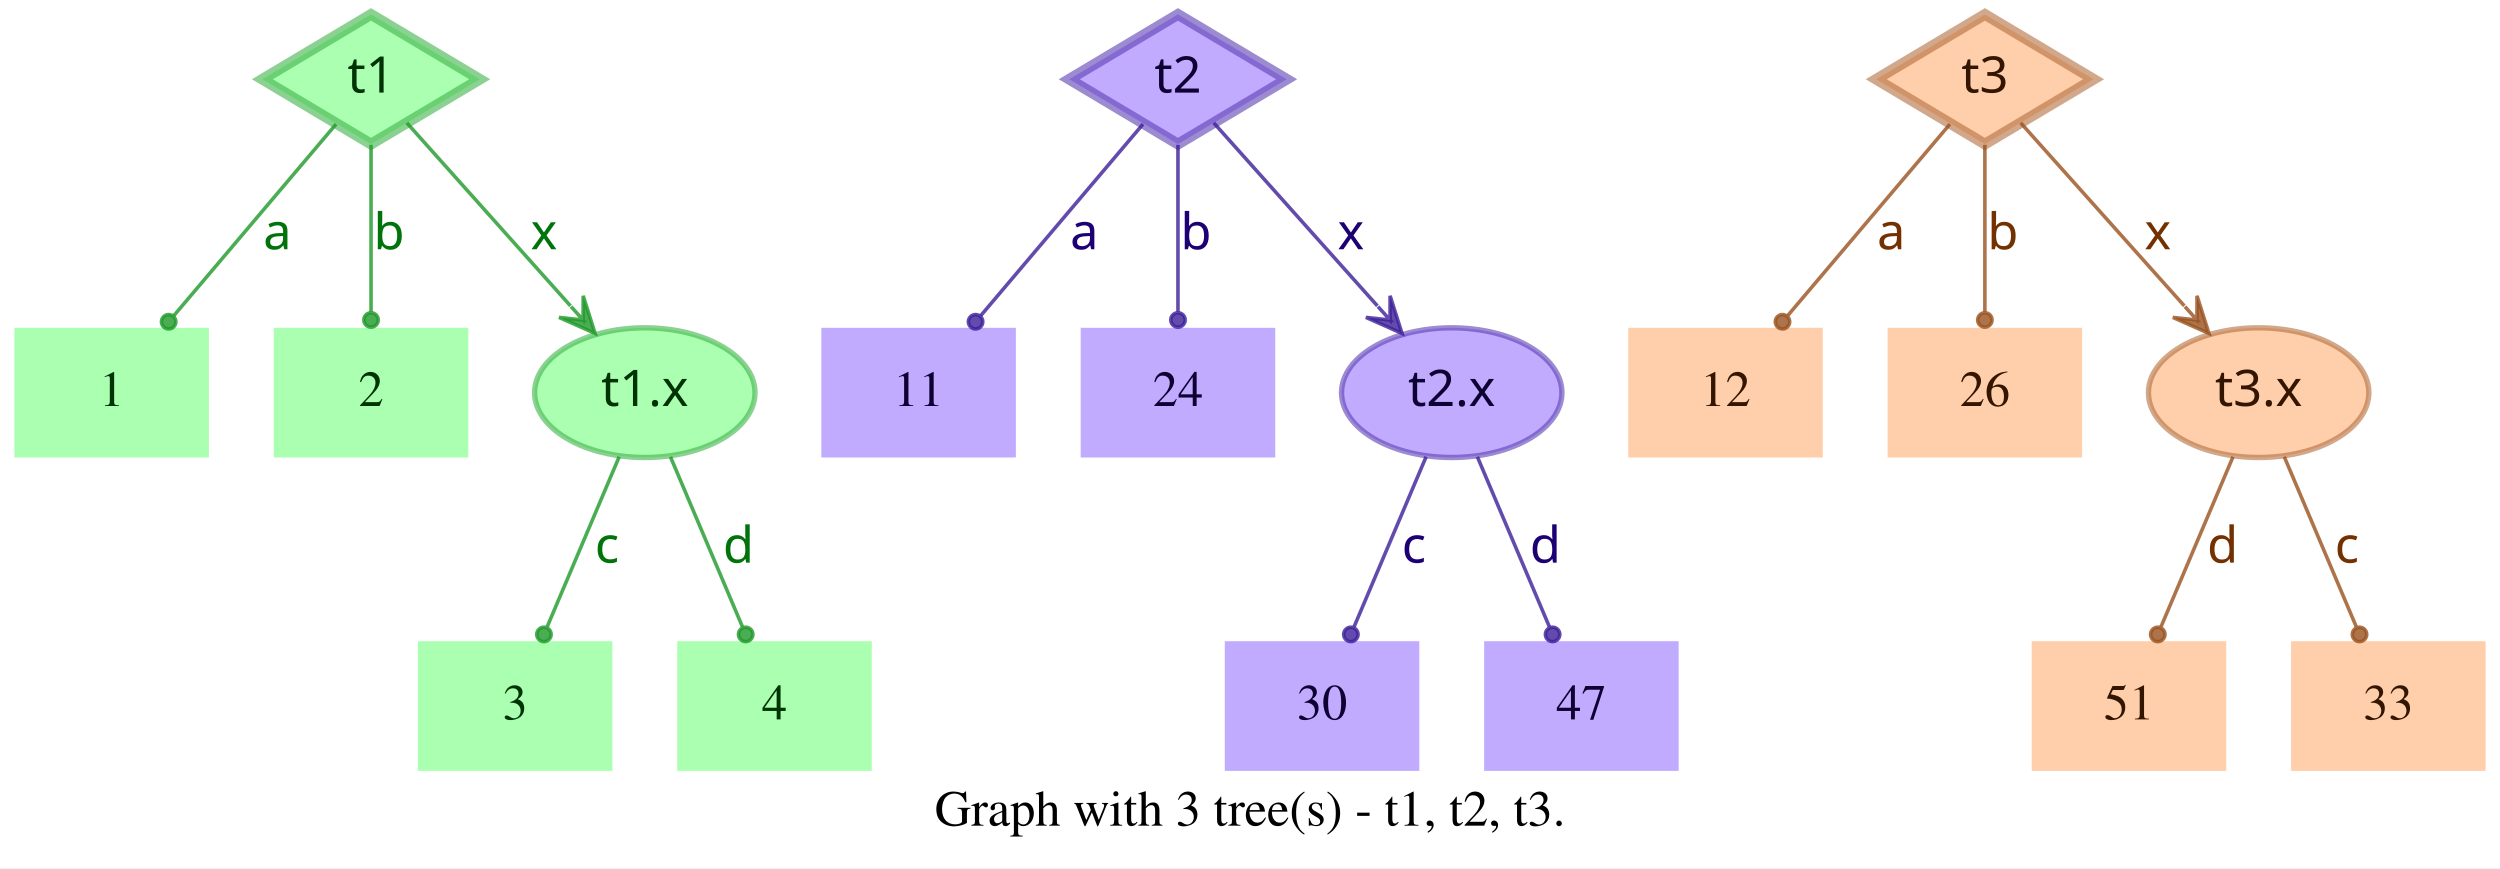
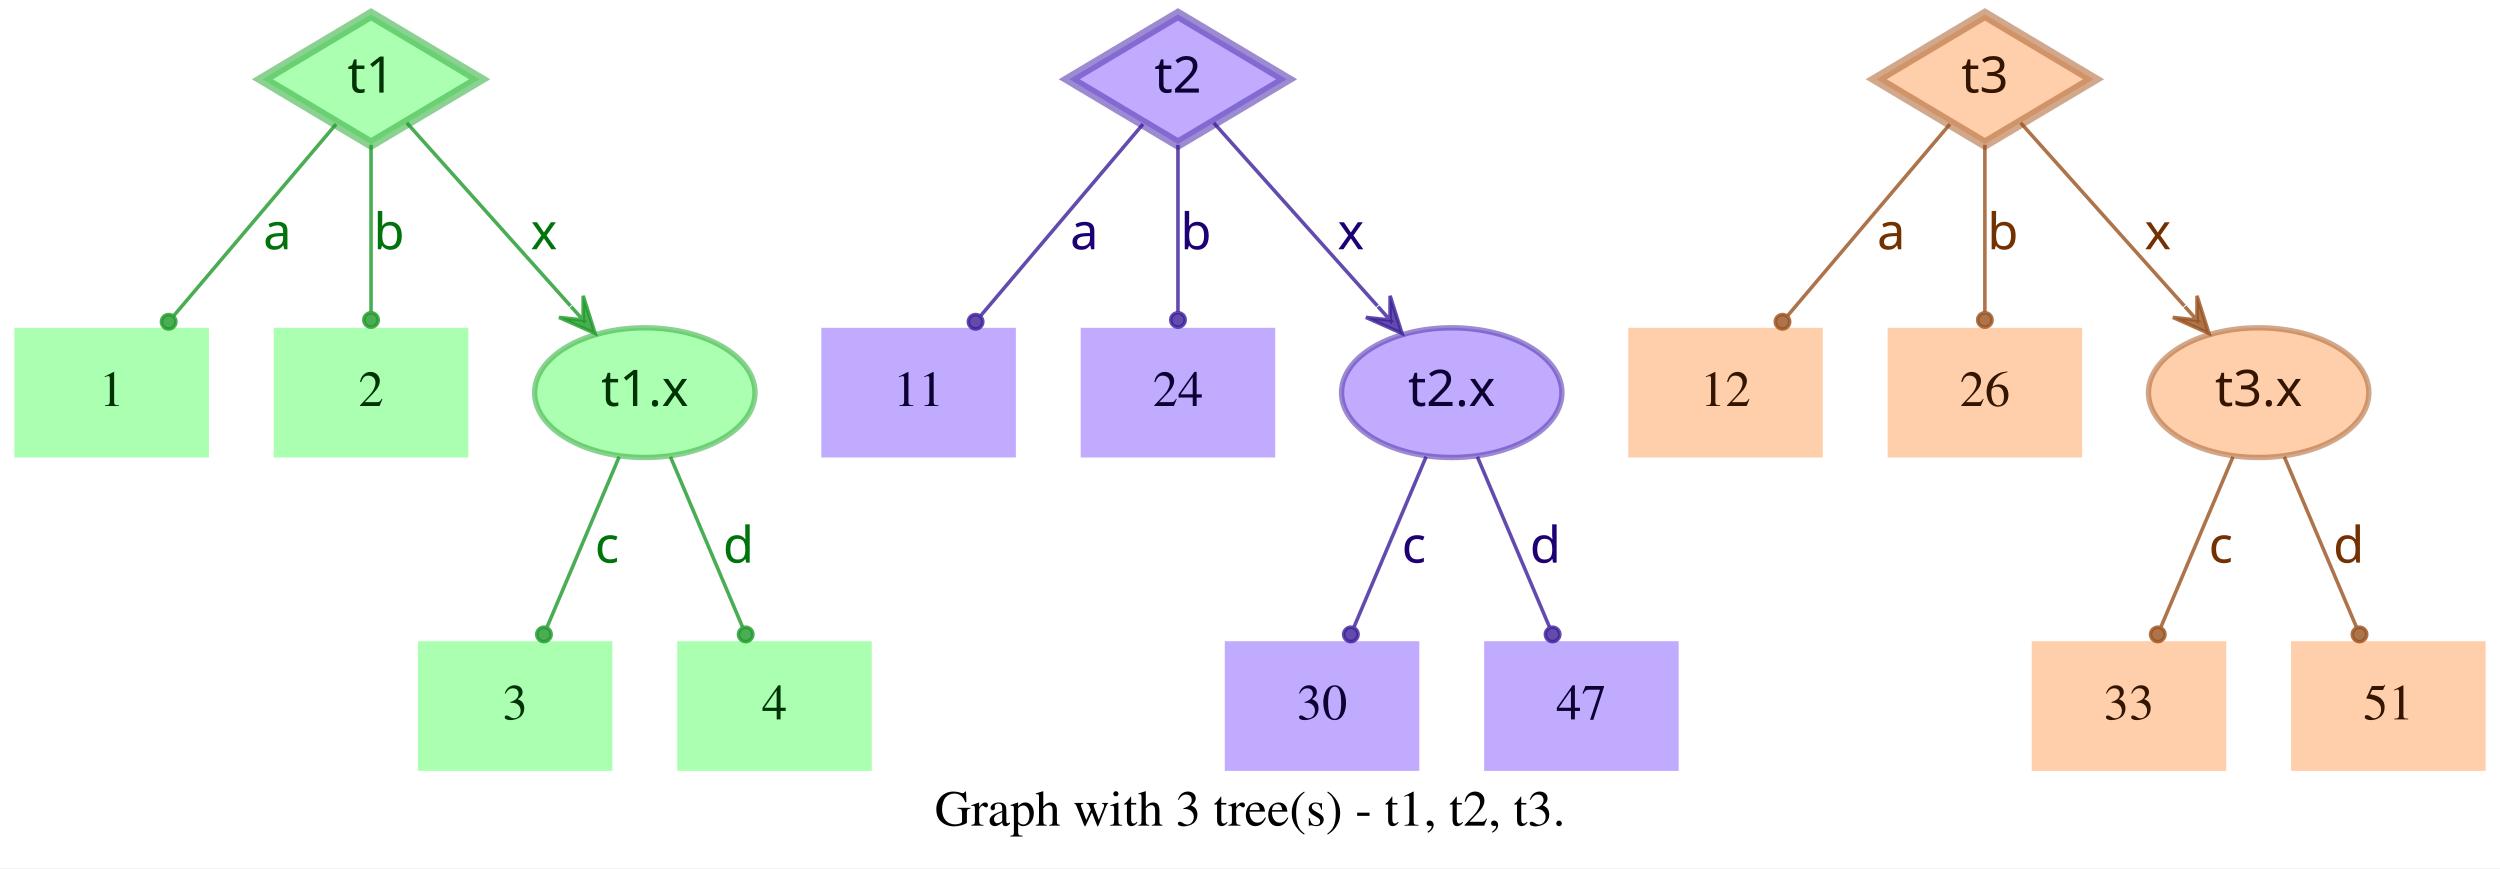
<svg xmlns="http://www.w3.org/2000/svg" width="694pt" height="241pt" viewBox="0.00 0.00 694.00 241.00">
  <g id="graph0" class="graph" transform="scale(1 1) rotate(0) translate(4 237)">
    <polygon fill="white" stroke="transparent" points="-4,4 -4,-237 690,-237 690,4 -4,4" />
    <text text-anchor="middle" x="343" y="-7.8" font-family="Times,serif" font-size="14.00">Graph with 3 tree(s) - t1, t2, t3.</text>
    <g id="node1" class="node">
      <polygon fill="#73ff7e" fill-opacity="0.6" stroke="#3eb248" stroke-width="3" stroke-opacity="0.6" points="99,-233 68.83,-215 99,-197 129.17,-215 99,-233" />
      <text text-anchor="middle" x="99" y="-211.3" font-family="Times-Roman bold" font-size="14.00" fill="#003304">t1</text>
    </g>
    <g id="node4" class="node">
      <polygon fill="#73ff7e" fill-opacity="0.6" stroke="transparent" stroke-width="1.5" points="54,-146 0,-146 0,-110 54,-110 54,-146" />
      <text text-anchor="middle" x="27" y="-124.3" font-family="Times,serif" font-size="14.00" fill="#003304">1</text>
    </g>
    <g id="edge1" class="edge">
      <path fill="none" stroke="#1f9929" stroke-opacity="0.8" d="M89.29,-202.54C77.77,-188.94 58.37,-166.03 44.27,-149.39" />
      <ellipse fill="#1f9929" fill-opacity="0.8" stroke="#1f9929" stroke-opacity="0.8" cx="42.82" cy="-147.68" rx="2" ry="2" />
      <text text-anchor="middle" x="73" y="-167.8" font-family="Times-Roman bold" font-size="14.00" fill="#00730a">a</text>
    </g>
    <g id="node5" class="node">
      <polygon fill="#73ff7e" fill-opacity="0.6" stroke="transparent" stroke-width="1.5" points="126,-146 72,-146 72,-110 126,-110 126,-146" />
      <text text-anchor="middle" x="99" y="-124.3" font-family="Times,serif" font-size="14.00" fill="#003304">2</text>
    </g>
    <g id="edge2" class="edge">
      <path fill="none" stroke="#1f9929" stroke-opacity="0.8" d="M99,-196.8C99,-183.43 99,-164.82 99,-150.48" />
      <ellipse fill="#1f9929" fill-opacity="0.8" stroke="#1f9929" stroke-opacity="0.8" cx="99" cy="-148.18" rx="2" ry="2" />
      <text text-anchor="middle" x="104" y="-167.8" font-family="Times-Roman bold" font-size="14.00" fill="#00730a">b</text>
    </g>
    <g id="node6" class="node">
      <ellipse fill="#73ff7e" fill-opacity="0.6" stroke="#3eb248" stroke-width="1.5" stroke-opacity="0.6" cx="175" cy="-128" rx="30.59" ry="18" />
      <text text-anchor="middle" x="175" y="-124.3" font-family="Times-Roman bold" font-size="14.00" fill="#003304">t1.x</text>
    </g>
    <g id="edge3" class="edge">
      <path fill="none" stroke="#1f9929" stroke-opacity="0.8" d="M108.94,-202.89C120.42,-190.05 139.62,-168.57 154.37,-152.08" />
      <polygon fill="#1f9929" fill-opacity="0.8" stroke="#1f9929" stroke-opacity="0.8" points="161.2,-144.44 157.89,-154.89 157.87,-148.16 154.53,-151.89 154.53,-151.89 154.53,-151.89 157.87,-148.16 151.18,-148.89 161.2,-144.44 161.2,-144.44" />
      <text text-anchor="middle" x="147" y="-167.8" font-family="Times-Roman bold" font-size="14.00" fill="#00730a">x</text>
    </g>
    <g id="node2" class="node">
      <polygon fill="#9673ff" fill-opacity="0.6" stroke="#5b3eb2" stroke-width="3" stroke-opacity="0.6" points="323,-233 292.83,-215 323,-197 353.17,-215 323,-233" />
      <text text-anchor="middle" x="323" y="-211.3" font-family="Times-Roman bold" font-size="14.00" fill="#0d0033">t2</text>
    </g>
    <g id="node7" class="node">
      <polygon fill="#9673ff" fill-opacity="0.6" stroke="transparent" stroke-width="1.5" points="278,-146 224,-146 224,-110 278,-110 278,-146" />
      <text text-anchor="middle" x="251" y="-124.3" font-family="Times,serif" font-size="14.00" fill="#0d0033">11</text>
    </g>
    <g id="edge4" class="edge">
      <path fill="none" stroke="#3d1f99" stroke-opacity="0.8" d="M313.29,-202.54C301.77,-188.94 282.37,-166.03 268.27,-149.39" />
      <ellipse fill="#3d1f99" fill-opacity="0.8" stroke="#3d1f99" stroke-opacity="0.8" cx="266.82" cy="-147.68" rx="2" ry="2" />
      <text text-anchor="middle" x="297" y="-167.8" font-family="Times-Roman bold" font-size="14.00" fill="#1d0073">a</text>
    </g>
    <g id="node8" class="node">
      <polygon fill="#9673ff" fill-opacity="0.6" stroke="transparent" stroke-width="1.5" points="350,-146 296,-146 296,-110 350,-110 350,-146" />
      <text text-anchor="middle" x="323" y="-124.3" font-family="Times,serif" font-size="14.00" fill="#0d0033">24</text>
    </g>
    <g id="edge5" class="edge">
      <path fill="none" stroke="#3d1f99" stroke-opacity="0.8" d="M323,-196.8C323,-183.43 323,-164.82 323,-150.48" />
      <ellipse fill="#3d1f99" fill-opacity="0.8" stroke="#3d1f99" stroke-opacity="0.8" cx="323" cy="-148.18" rx="2" ry="2" />
      <text text-anchor="middle" x="328" y="-167.8" font-family="Times-Roman bold" font-size="14.00" fill="#1d0073">b</text>
    </g>
    <g id="node9" class="node">
      <ellipse fill="#9673ff" fill-opacity="0.6" stroke="#5b3eb2" stroke-width="1.5" stroke-opacity="0.6" cx="399" cy="-128" rx="30.59" ry="18" />
      <text text-anchor="middle" x="399" y="-124.3" font-family="Times-Roman bold" font-size="14.00" fill="#0d0033">t2.x</text>
    </g>
    <g id="edge6" class="edge">
      <path fill="none" stroke="#3d1f99" stroke-opacity="0.8" d="M332.94,-202.89C344.42,-190.05 363.62,-168.57 378.37,-152.08" />
      <polygon fill="#3d1f99" fill-opacity="0.8" stroke="#3d1f99" stroke-opacity="0.8" points="385.2,-144.44 381.89,-154.89 381.87,-148.16 378.53,-151.89 378.53,-151.89 378.53,-151.89 381.87,-148.16 375.18,-148.89 385.2,-144.44 385.2,-144.44" />
      <text text-anchor="middle" x="371" y="-167.8" font-family="Times-Roman bold" font-size="14.00" fill="#1d0073">x</text>
    </g>
    <g id="node3" class="node">
      <polygon fill="#ffad73" fill-opacity="0.6" stroke="#b26f3e" stroke-width="3" stroke-opacity="0.6" points="547,-233 516.83,-215 547,-197 577.17,-215 547,-233" />
      <text text-anchor="middle" x="547" y="-211.3" font-family="Times-Roman bold" font-size="14.00" fill="#331500">t3</text>
    </g>
    <g id="node10" class="node">
      <polygon fill="#ffad73" fill-opacity="0.6" stroke="transparent" stroke-width="1.5" points="502,-146 448,-146 448,-110 502,-110 502,-146" />
      <text text-anchor="middle" x="475" y="-124.3" font-family="Times,serif" font-size="14.00" fill="#331500">12</text>
    </g>
    <g id="edge7" class="edge">
      <path fill="none" stroke="#99521f" stroke-opacity="0.8" d="M537.29,-202.54C525.77,-188.94 506.37,-166.03 492.27,-149.39" />
      <ellipse fill="#99521f" fill-opacity="0.8" stroke="#99521f" stroke-opacity="0.8" cx="490.82" cy="-147.68" rx="2" ry="2" />
      <text text-anchor="middle" x="521" y="-167.8" font-family="Times-Roman bold" font-size="14.00" fill="#733000">a</text>
    </g>
    <g id="node11" class="node">
      <polygon fill="#ffad73" fill-opacity="0.6" stroke="transparent" stroke-width="1.5" points="574,-146 520,-146 520,-110 574,-110 574,-146" />
      <text text-anchor="middle" x="547" y="-124.3" font-family="Times,serif" font-size="14.00" fill="#331500">26</text>
    </g>
    <g id="edge8" class="edge">
      <path fill="none" stroke="#99521f" stroke-opacity="0.8" d="M547,-196.8C547,-183.43 547,-164.82 547,-150.48" />
      <ellipse fill="#99521f" fill-opacity="0.8" stroke="#99521f" stroke-opacity="0.8" cx="547" cy="-148.18" rx="2" ry="2" />
      <text text-anchor="middle" x="552" y="-167.8" font-family="Times-Roman bold" font-size="14.00" fill="#733000">b</text>
    </g>
    <g id="node12" class="node">
      <ellipse fill="#ffad73" fill-opacity="0.6" stroke="#b26f3e" stroke-width="1.5" stroke-opacity="0.6" cx="623" cy="-128" rx="30.59" ry="18" />
      <text text-anchor="middle" x="623" y="-124.3" font-family="Times-Roman bold" font-size="14.00" fill="#331500">t3.x</text>
    </g>
    <g id="edge9" class="edge">
      <path fill="none" stroke="#99521f" stroke-opacity="0.8" d="M556.94,-202.89C568.42,-190.05 587.62,-168.57 602.37,-152.08" />
      <polygon fill="#99521f" fill-opacity="0.8" stroke="#99521f" stroke-opacity="0.8" points="609.2,-144.44 605.89,-154.89 605.87,-148.16 602.53,-151.89 602.53,-151.89 602.53,-151.89 605.87,-148.16 599.18,-148.89 609.2,-144.44 609.2,-144.44" />
      <text text-anchor="middle" x="595" y="-167.8" font-family="Times-Roman bold" font-size="14.00" fill="#733000">x</text>
    </g>
    <g id="node13" class="node">
      <polygon fill="#73ff7e" fill-opacity="0.6" stroke="transparent" stroke-width="1.5" points="166,-59 112,-59 112,-23 166,-23 166,-59" />
      <text text-anchor="middle" x="139" y="-37.3" font-family="Times,serif" font-size="14.00" fill="#003304">3</text>
    </g>
    <g id="edge10" class="edge">
      <path fill="none" stroke="#1f9929" stroke-opacity="0.8" d="M167.89,-110.21C162.16,-96.67 154.07,-77.57 147.9,-63.02" />
      <ellipse fill="#1f9929" fill-opacity="0.8" stroke="#1f9929" stroke-opacity="0.8" cx="147" cy="-60.89" rx="2" ry="2" />
      <text text-anchor="middle" x="164.5" y="-80.8" font-family="Times-Roman bold" font-size="14.00" fill="#00730a">c</text>
    </g>
    <g id="node14" class="node">
      <polygon fill="#73ff7e" fill-opacity="0.6" stroke="transparent" stroke-width="1.5" points="238,-59 184,-59 184,-23 238,-23 238,-59" />
      <text text-anchor="middle" x="211" y="-37.3" font-family="Times,serif" font-size="14.00" fill="#003304">4</text>
    </g>
    <g id="edge11" class="edge">
      <path fill="none" stroke="#1f9929" stroke-opacity="0.8" d="M182.11,-110.21C187.84,-96.67 195.93,-77.57 202.1,-63.02" />
      <ellipse fill="#1f9929" fill-opacity="0.8" stroke="#1f9929" stroke-opacity="0.8" cx="203" cy="-60.89" rx="2" ry="2" />
      <text text-anchor="middle" x="201" y="-80.8" font-family="Times-Roman bold" font-size="14.00" fill="#00730a">d</text>
    </g>
    <g id="node15" class="node">
      <polygon fill="#9673ff" fill-opacity="0.6" stroke="transparent" stroke-width="1.5" points="390,-59 336,-59 336,-23 390,-23 390,-59" />
      <text text-anchor="middle" x="363" y="-37.3" font-family="Times,serif" font-size="14.00" fill="#0d0033">30</text>
    </g>
    <g id="edge12" class="edge">
      <path fill="none" stroke="#3d1f99" stroke-opacity="0.8" d="M391.89,-110.21C386.16,-96.67 378.07,-77.57 371.9,-63.02" />
      <ellipse fill="#3d1f99" fill-opacity="0.8" stroke="#3d1f99" stroke-opacity="0.8" cx="371" cy="-60.89" rx="2" ry="2" />
      <text text-anchor="middle" x="388.5" y="-80.8" font-family="Times-Roman bold" font-size="14.00" fill="#1d0073">c</text>
    </g>
    <g id="node16" class="node">
      <polygon fill="#9673ff" fill-opacity="0.6" stroke="transparent" stroke-width="1.5" points="462,-59 408,-59 408,-23 462,-23 462,-59" />
      <text text-anchor="middle" x="435" y="-37.3" font-family="Times,serif" font-size="14.00" fill="#0d0033">47</text>
    </g>
    <g id="edge13" class="edge">
      <path fill="none" stroke="#3d1f99" stroke-opacity="0.8" d="M406.11,-110.21C411.84,-96.67 419.93,-77.57 426.1,-63.02" />
      <ellipse fill="#3d1f99" fill-opacity="0.8" stroke="#3d1f99" stroke-opacity="0.8" cx="427" cy="-60.89" rx="2" ry="2" />
      <text text-anchor="middle" x="425" y="-80.8" font-family="Times-Roman bold" font-size="14.00" fill="#1d0073">d</text>
    </g>
    <g id="node17" class="node">
      <polygon fill="#ffad73" fill-opacity="0.6" stroke="transparent" stroke-width="1.5" points="614,-59 560,-59 560,-23 614,-23 614,-59" />
-       <text text-anchor="middle" x="587" y="-37.3" font-family="Times,serif" font-size="14.00" fill="#331500">51</text>
+       <text text-anchor="middle" x="587" y="-37.3" font-family="Times,serif" font-size="14.00" fill="#331500">33</text>
    </g>
    <g id="edge14" class="edge">
      <path fill="none" stroke="#99521f" stroke-opacity="0.8" d="M615.89,-110.21C610.16,-96.67 602.07,-77.57 595.9,-63.02" />
      <ellipse fill="#99521f" fill-opacity="0.8" stroke="#99521f" stroke-opacity="0.8" cx="595" cy="-60.89" rx="2" ry="2" />
-       <text text-anchor="middle" x="613" y="-80.8" font-family="Times-Roman bold" font-size="14.00" fill="#733000">d</text>
+       <text text-anchor="middle" x="612.5" y="-80.8" font-family="Times-Roman bold" font-size="14.00" fill="#733000">c</text>
    </g>
    <g id="node18" class="node">
      <polygon fill="#ffad73" fill-opacity="0.6" stroke="transparent" stroke-width="1.5" points="686,-59 632,-59 632,-23 686,-23 686,-59" />
-       <text text-anchor="middle" x="659" y="-37.3" font-family="Times,serif" font-size="14.00" fill="#331500">33</text>
+       <text text-anchor="middle" x="659" y="-37.3" font-family="Times,serif" font-size="14.00" fill="#331500">51</text>
    </g>
    <g id="edge15" class="edge">
      <path fill="none" stroke="#99521f" stroke-opacity="0.8" d="M630.11,-110.21C635.84,-96.67 643.93,-77.57 650.1,-63.02" />
      <ellipse fill="#99521f" fill-opacity="0.8" stroke="#99521f" stroke-opacity="0.8" cx="651" cy="-60.89" rx="2" ry="2" />
-       <text text-anchor="middle" x="647.5" y="-80.8" font-family="Times-Roman bold" font-size="14.00" fill="#733000">c</text>
+       <text text-anchor="middle" x="648" y="-80.8" font-family="Times-Roman bold" font-size="14.00" fill="#733000">d</text>
    </g>
  </g>
</svg>
